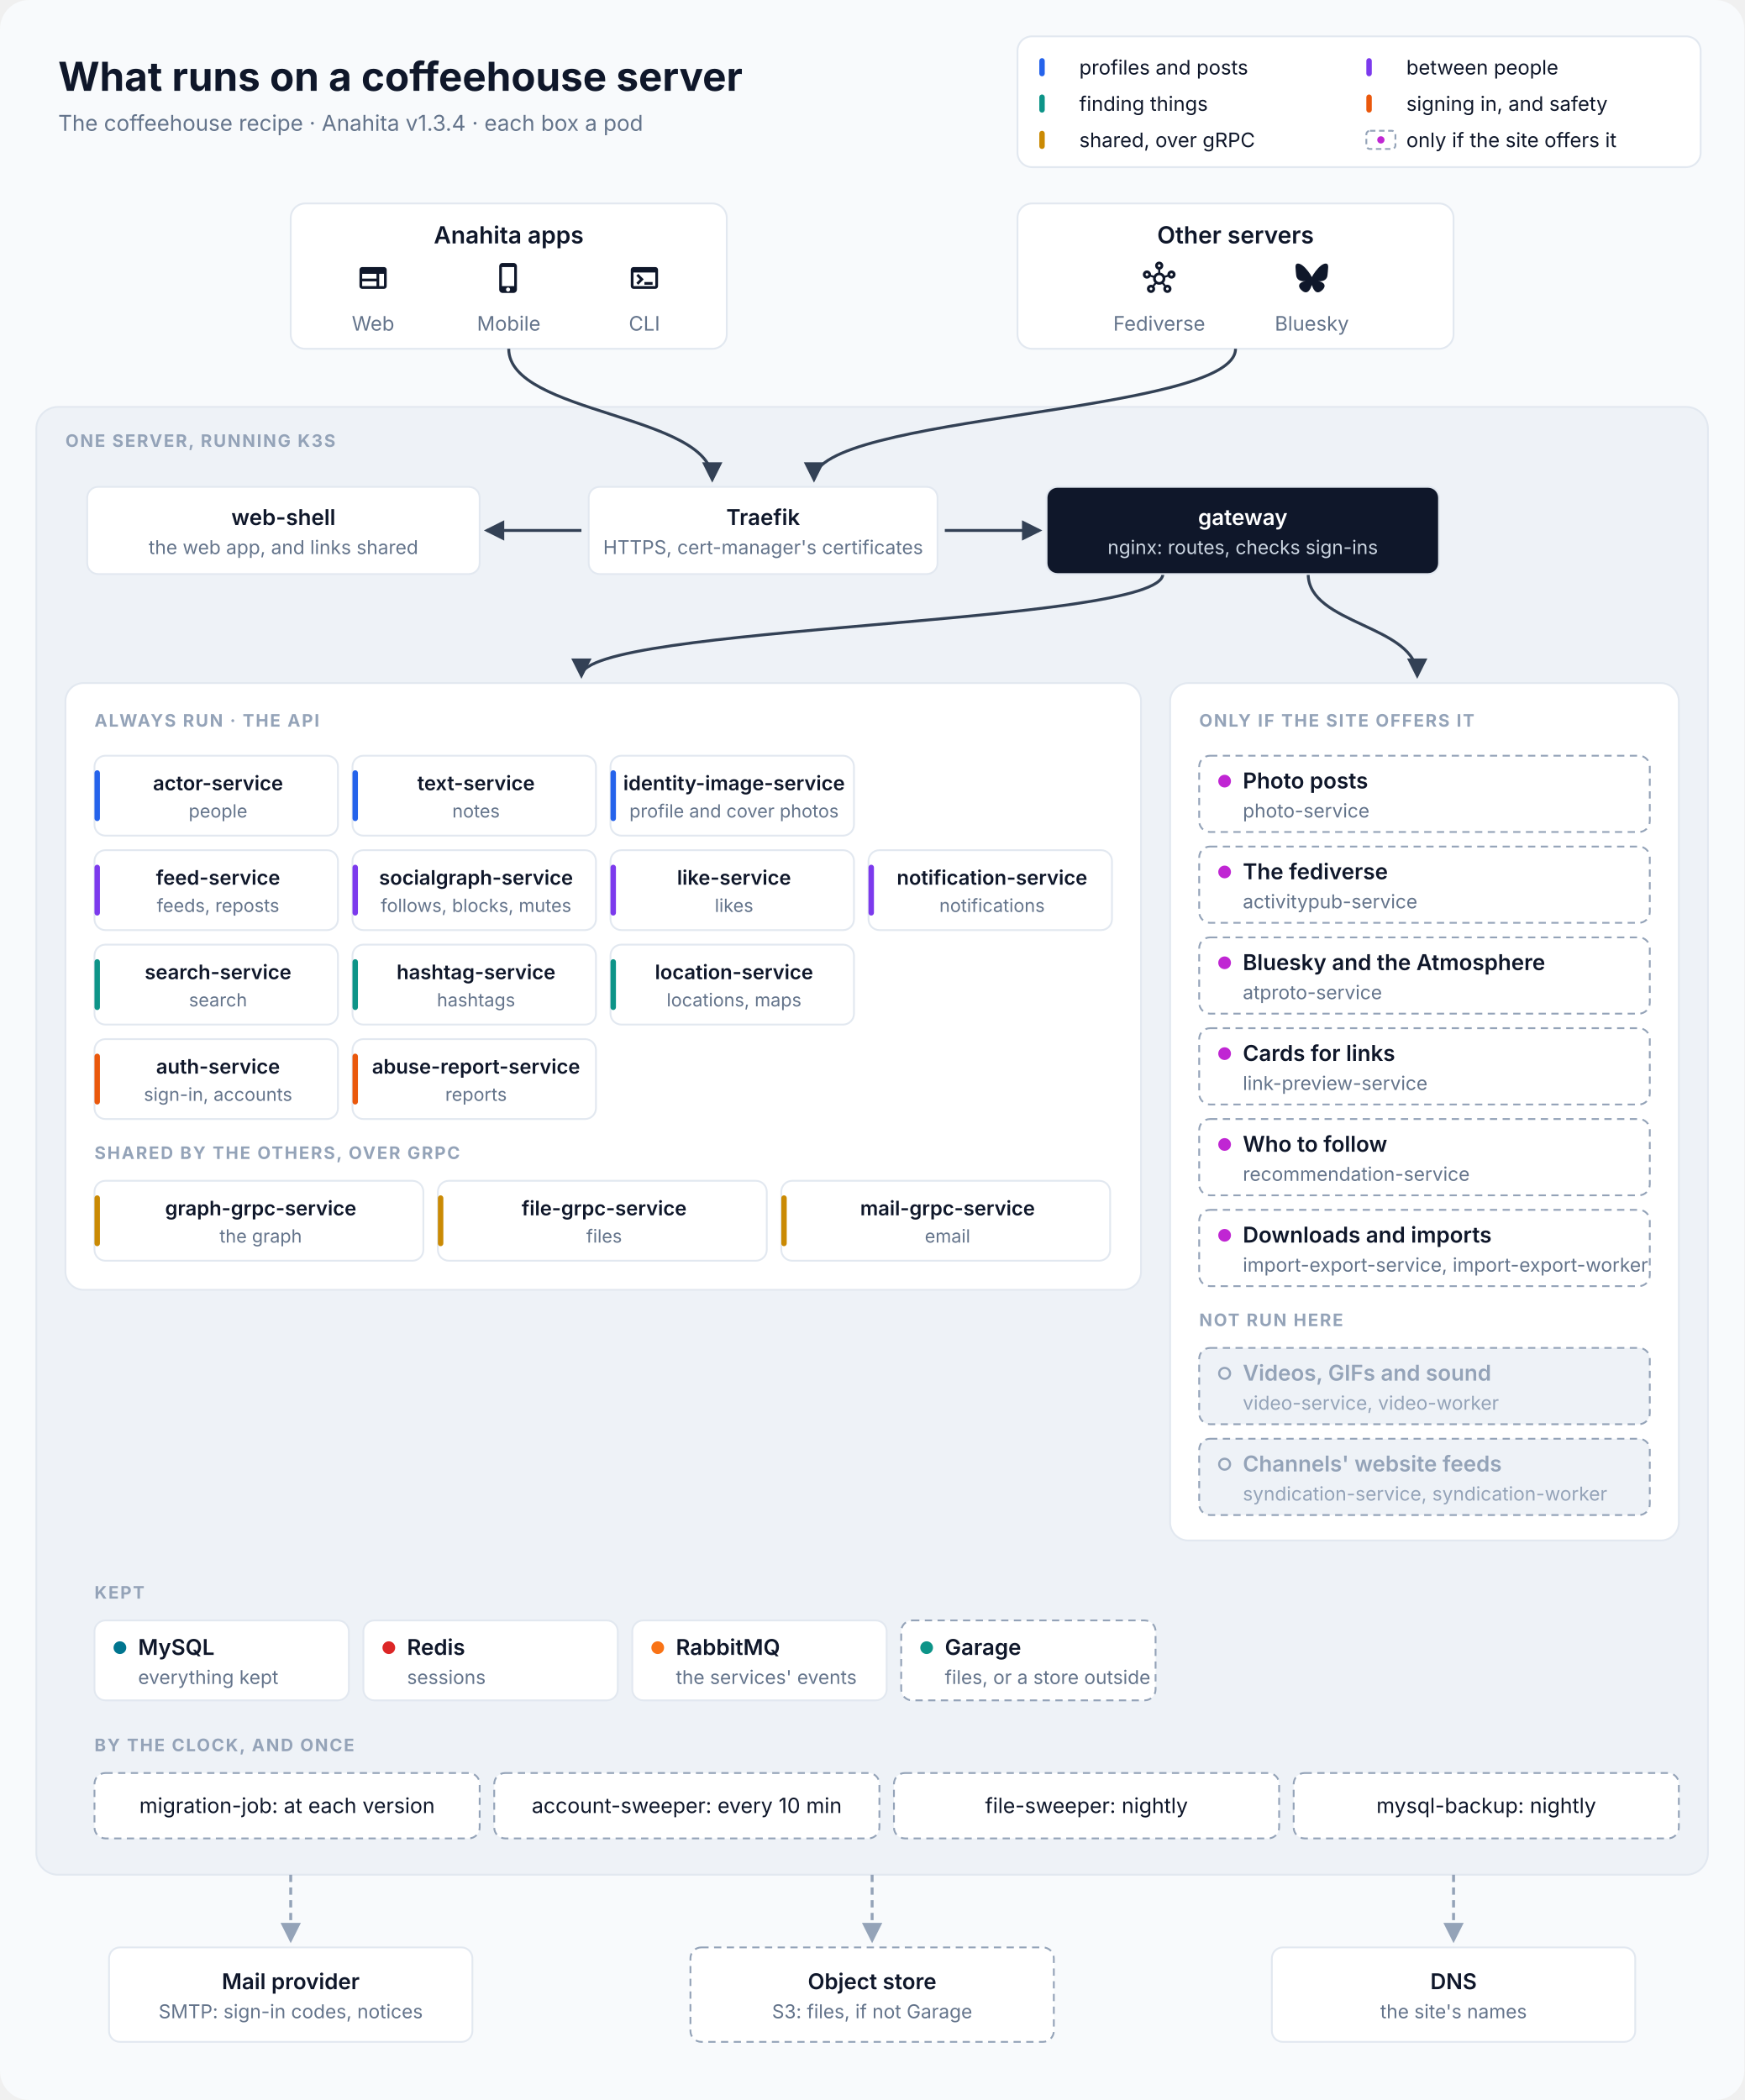
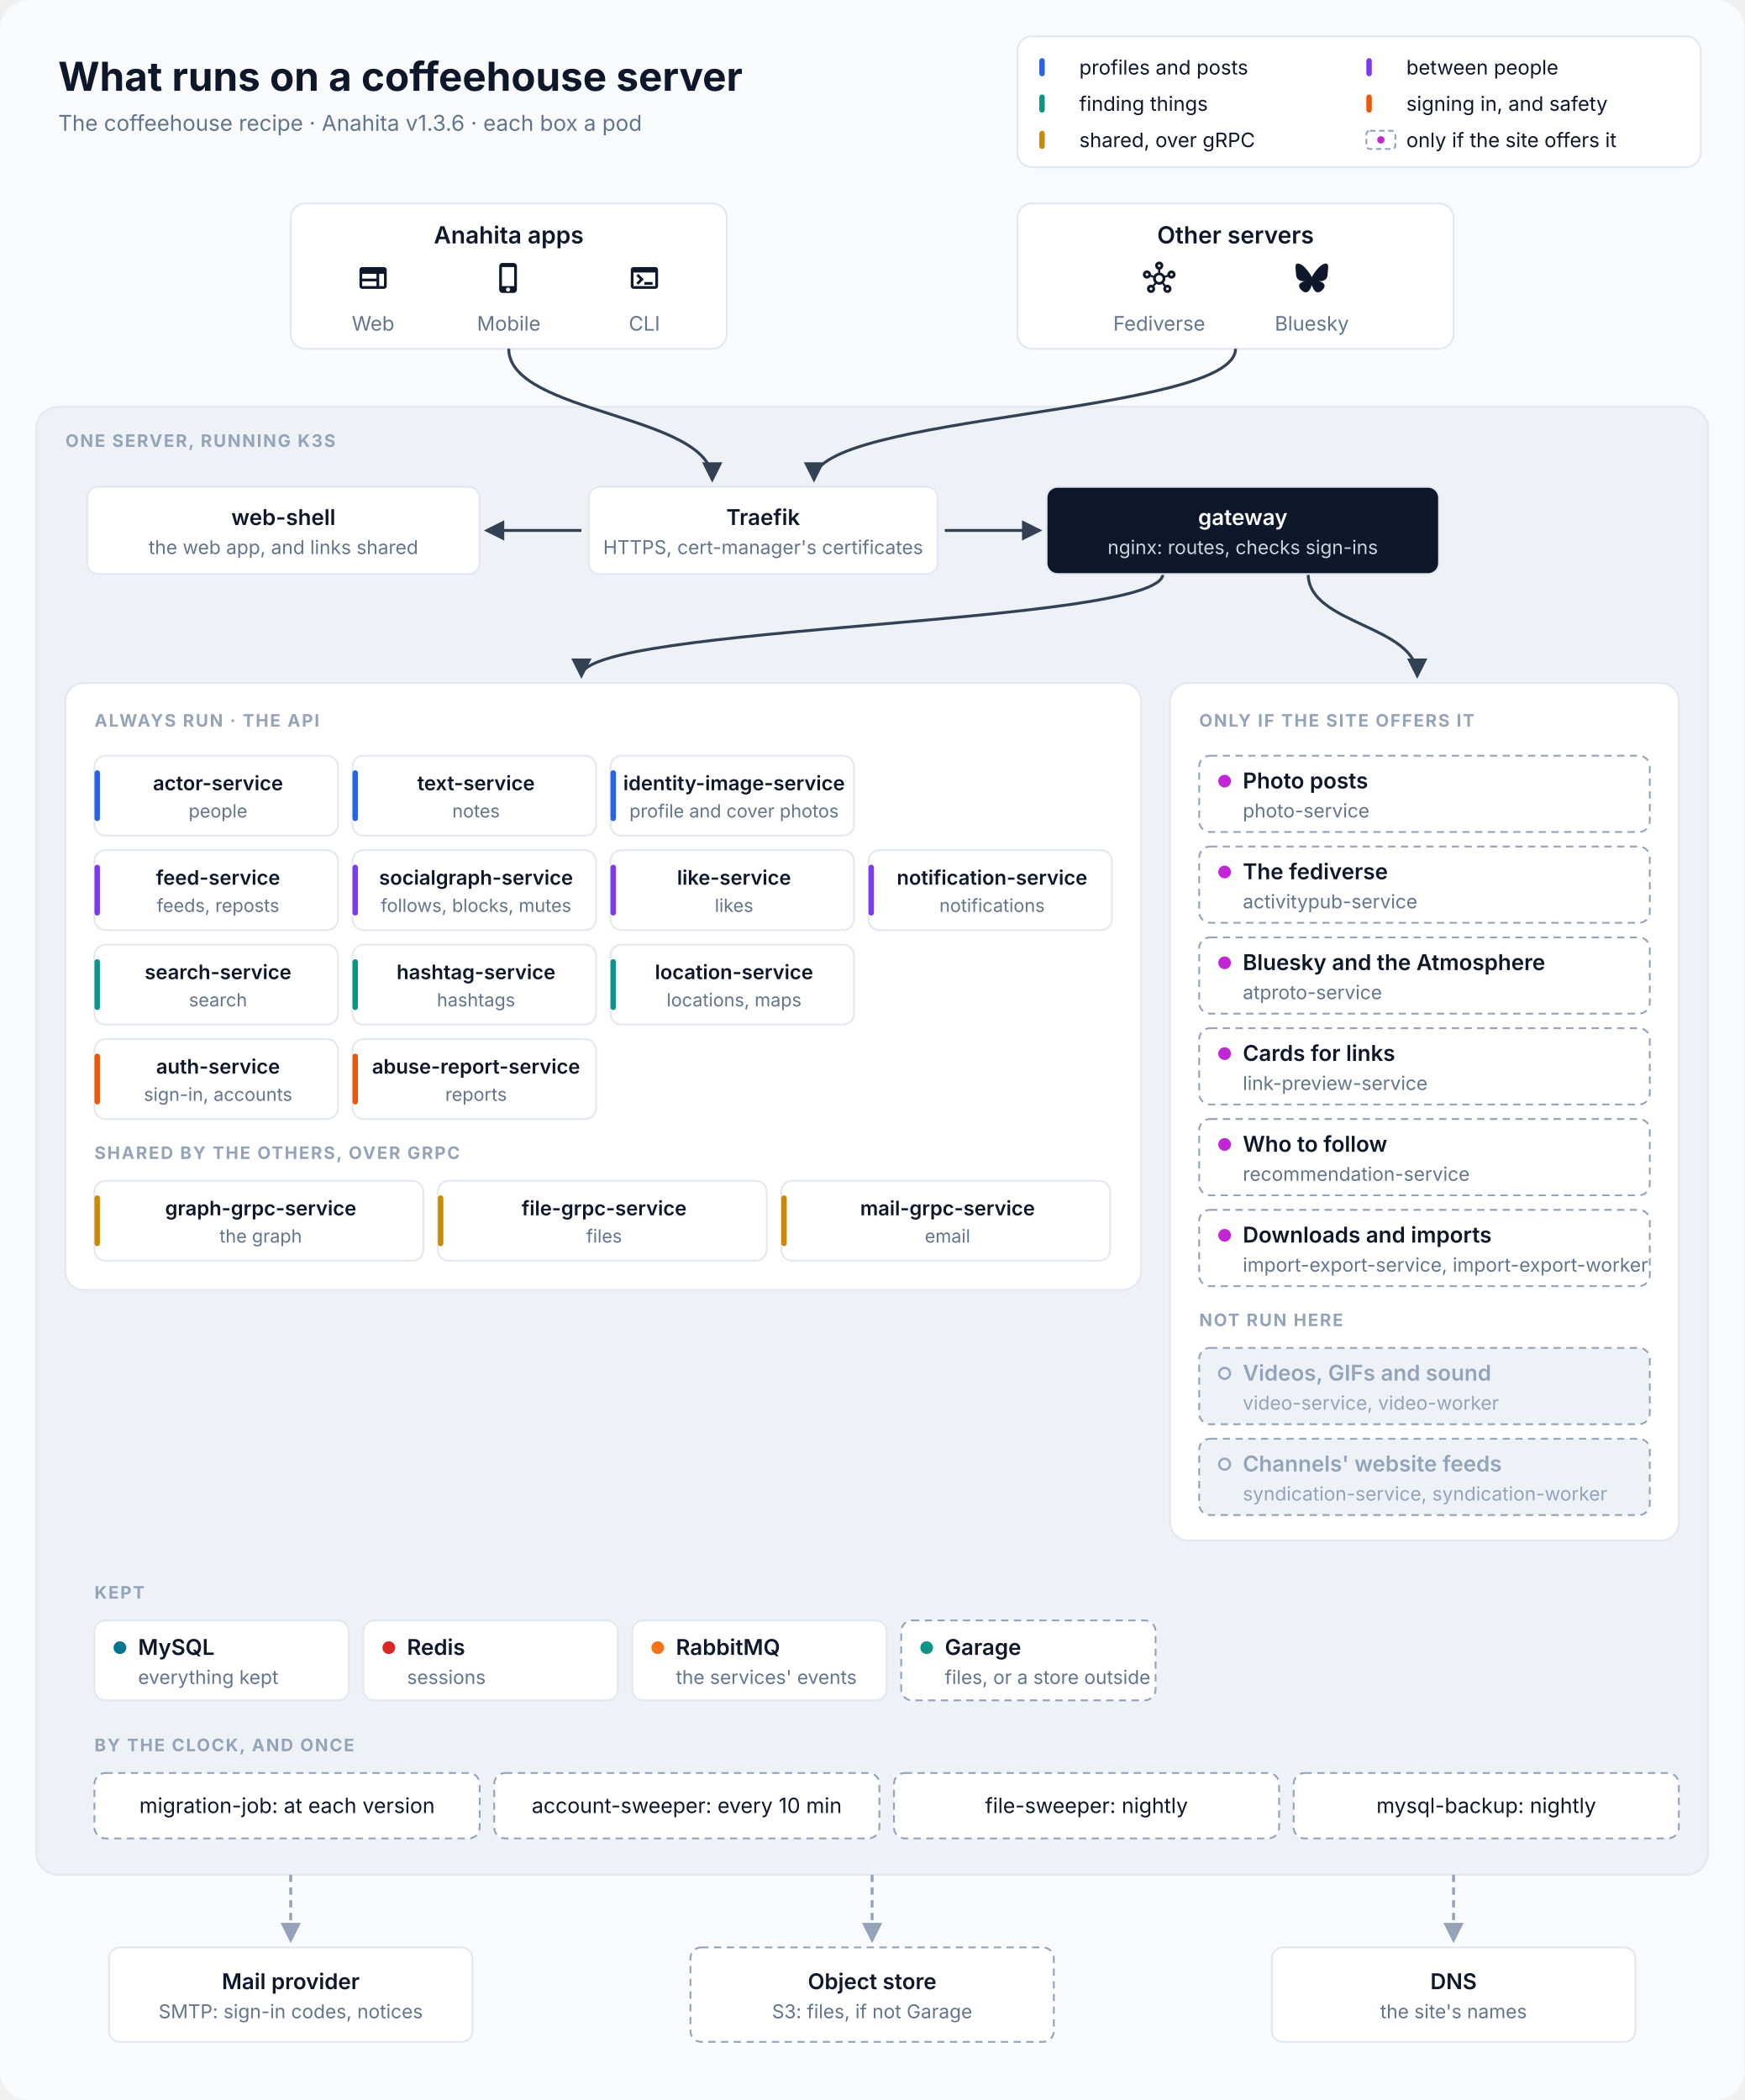
<svg xmlns="http://www.w3.org/2000/svg" viewBox="0 0 960 1156" width="960" height="1156" font-family="Inter, 'SF Pro Text', 'Segoe UI', Helvetica, Arial, sans-serif" role="img" aria-labelledby="title desc">
  <defs>
    <marker id="in" viewBox="0 0 10 10" refX="8.5" refY="5" markerWidth="7" markerHeight="7" orient="auto-start-reverse">
      <path d="M0,0 L10,5 L0,10 z" fill="#334155" />
    </marker>
    <marker id="out" viewBox="0 0 10 10" refX="8.5" refY="5" markerWidth="7" markerHeight="7" orient="auto-start-reverse">
      <path d="M0,0 L10,5 L0,10 z" fill="#94A3B8" />
    </marker>
  </defs>
  <rect width="960" height="1156" rx="16" fill="#F8FAFC" />
  <text x="32" y="50" font-size="22" fill="#0F172A" text-anchor="start" font-weight="700">What runs on a coffeehouse server</text>
-   <text x="32" y="72" font-size="12" fill="#64748B" text-anchor="start">The coffeehouse recipe · Anahita v1.3.4 · each box a pod</text>
+   <text x="32" y="72" font-size="12" fill="#64748B" text-anchor="start">The coffeehouse recipe · Anahita v1.3.6 · each box a pod</text>
  <rect x="560" y="20" width="376" height="72" rx="8" fill="#FFFFFF" stroke="#E2E8F0" />
  <rect x="572" y="32" width="3" height="10" rx="1.5" fill="#2563EB" />
  <text x="594" y="41" font-size="11" fill="#0F172A" text-anchor="start">profiles and posts</text>
  <rect x="752" y="32" width="3" height="10" rx="1.5" fill="#7C3AED" />
  <text x="774" y="41" font-size="11" fill="#0F172A" text-anchor="start">between people</text>
  <rect x="572" y="52" width="3" height="10" rx="1.5" fill="#0D9488" />
  <text x="594" y="61" font-size="11" fill="#0F172A" text-anchor="start">finding things</text>
  <rect x="752" y="52" width="3" height="10" rx="1.5" fill="#EA580C" />
  <text x="774" y="61" font-size="11" fill="#0F172A" text-anchor="start">signing in, and safety</text>
  <rect x="572" y="72" width="3" height="10" rx="1.5" fill="#CA8A04" />
  <text x="594" y="81" font-size="11" fill="#0F172A" text-anchor="start">shared, over gRPC</text>
  <rect x="752" y="72" width="16" height="10" rx="2" fill="#FFFFFF" stroke="#94A3B8" stroke-dasharray="3 2" />
  <circle cx="760" cy="77" r="2" fill="#C026D3" />
  <text x="774" y="81" font-size="11" fill="#0F172A" text-anchor="start">only if the site offers it</text>
  <rect x="160" y="112" width="240" height="80" rx="8" fill="#FFFFFF" stroke="#E2E8F0" />
  <text x="280.0" y="134" font-size="13" fill="#0F172A" text-anchor="middle" font-weight="600">Anahita apps</text>
  <path transform="translate(196.333 144) scale(0.75)" d="M20 4H4c-1.1 0-1.99.9-1.99 2L2 18c0 1.1.9 2 2 2h16c1.1 0 2-.9 2-2V6c0-1.1-.9-2-2-2M4 9h10.5v3.5H4zm0 5.5h10.5V18H4zM20 18h-3.5V9H20z" fill="#0F172A" />
  <text x="205.333" y="182" font-size="11" fill="#64748B" text-anchor="middle">Web</text>
  <path transform="translate(271 144) scale(0.75)" d="M15.5 1h-8C6.12 1 5 2.12 5 3.5v17C5 21.88 6.12 23 7.5 23h8c1.38 0 2.5-1.12 2.5-2.5v-17C18 2.12 16.88 1 15.5 1m-4 21c-.83 0-1.5-.67-1.5-1.5s.67-1.5 1.5-1.5 1.5.67 1.5 1.5-.67 1.5-1.5 1.5m4.5-4H7V4h9z" fill="#0F172A" />
  <text x="280.0" y="182" font-size="11" fill="#64748B" text-anchor="middle">Mobile</text>
  <path transform="translate(345.667 144) scale(0.75)" d="M20 4H4c-1.11 0-2 .9-2 2v12c0 1.1.89 2 2 2h16c1.1 0 2-.9 2-2V6c0-1.1-.89-2-2-2m0 14H4V8h16zm-2-1h-6v-2h6zM7.5 17l-1.41-1.41L8.67 13l-2.59-2.59L7.5 9l4 4z" fill="#0F172A" />
  <text x="354.667" y="182" font-size="11" fill="#64748B" text-anchor="middle">CLI</text>
  <rect x="560" y="112" width="240" height="80" rx="8" fill="#FFFFFF" stroke="#E2E8F0" />
  <text x="680.0" y="134" font-size="13" fill="#0F172A" text-anchor="middle" font-weight="600">Other servers</text>
  <path transform="translate(629 144) scale(0.75)" d="M21 6.5c-1.66 0-3 1.34-3 3 0 .07 0 .14.01.21l-2.03.68c-.64-1.21-1.82-2.09-3.22-2.32V5.91C14.04 5.57 15 4.4 15 3c0-1.66-1.34-3-3-3S9 1.34 9 3c0 1.4.96 2.57 2.25 2.91v2.16c-1.4.23-2.58 1.11-3.22 2.32l-2.04-.68C6 9.64 6 9.57 6 9.5c0-1.66-1.34-3-3-3s-3 1.34-3 3 1.34 3 3 3c1.06 0 1.98-.55 2.52-1.37l2.03.68c-.2 1.29.17 2.66 1.09 3.69l-1.41 1.77Q6.66 17 6 17c-1.66 0-3 1.34-3 3s1.34 3 3 3 3-1.34 3-3c0-.68-.22-1.3-.6-1.8l1.41-1.77c1.36.76 3.02.75 4.37 0l1.41 1.77c-.37.5-.59 1.12-.59 1.8 0 1.66 1.34 3 3 3s3-1.34 3-3-1.34-3-3-3c-.44 0-.85.09-1.23.26l-1.41-1.77c.93-1.04 1.29-2.4 1.09-3.69l2.03-.68c.53.82 1.46 1.37 2.52 1.37 1.66 0 3-1.34 3-3S22.66 6.5 21 6.5m-18 4c-.55 0-1-.45-1-1s.45-1 1-1 1 .45 1 1-.45 1-1 1M6 21c-.55 0-1-.45-1-1s.45-1 1-1 1 .45 1 1-.45 1-1 1m5-18c0-.55.45-1 1-1s1 .45 1 1-.45 1-1 1-1-.45-1-1m1 12c-1.38 0-2.5-1.12-2.5-2.5S10.62 10 12 10s2.5 1.12 2.5 2.5S13.38 15 12 15m6 4c.55 0 1 .45 1 1s-.45 1-1 1-1-.45-1-1 .45-1 1-1m3-8.5c-.55 0-1-.45-1-1s.45-1 1-1 1 .45 1 1-.45 1-1 1" fill="#0F172A" />
  <text x="638.0" y="182" font-size="11" fill="#64748B" text-anchor="middle">Fediverse</text>
  <path transform="translate(713 144) scale(0.75)" d="M5.202 2.857C7.954 4.922 10.913 9.11 12 11.358c1.087-2.247 4.046-6.436 6.798-8.501C20.783 1.366 24 .213 24 3.883c0 .732-.42 6.156-.667 7.037-.856 3.061-3.978 3.842-6.755 3.37 4.854.826 6.089 3.562 3.422 6.299-5.065 5.196-7.28-1.304-7.847-2.97-.104-.305-.152-.448-.153-.327 0-.121-.05.022-.153.327-.568 1.666-2.782 8.166-7.847 2.97-2.667-2.737-1.432-5.473 3.422-6.3-2.777.473-5.899-.308-6.755-3.369C.42 10.04 0 4.615 0 3.883c0-3.67 3.217-2.517 5.202-1.026" fill="#0F172A" />
  <text x="722.0" y="182" font-size="11" fill="#64748B" text-anchor="middle">Bluesky</text>
  <rect x="20" y="224" width="920" height="808" rx="12" fill="#EEF2F7" stroke="#E2E8F0" />
  <text x="36" y="246" font-size="9.5" fill="#94A3B8" text-anchor="start" font-weight="700" letter-spacing="0.8">ONE SERVER, RUNNING K3S</text>
  <path d="M280 192 C280 228 392 228 392 264" stroke="#334155" stroke-width="1.6" fill="none" marker-end="url(#in)" />
  <path d="M680 192 C680 228 448 228 448 264" stroke="#334155" stroke-width="1.6" fill="none" marker-end="url(#in)" />
  <path d="M320 292 L268 292" stroke="#334155" stroke-width="1.6" fill="none" marker-end="url(#in)" />
  <path d="M520 292 L572 292" stroke="#334155" stroke-width="1.6" fill="none" marker-end="url(#in)" />
  <path d="M640 316 C640 344 320 344 320 372" stroke="#334155" stroke-width="1.6" fill="none" marker-end="url(#in)" />
  <path d="M720 316 C720 344 780 344 780 372" stroke="#334155" stroke-width="1.6" fill="none" marker-end="url(#in)" />
  <rect x="48" y="268" width="216" height="48" rx="6" fill="#FFFFFF" stroke="#E2E8F0" />
  <text x="156.0" y="289.0" font-size="12" fill="#0F172A" text-anchor="middle" font-weight="600">web-shell</text>
  <text x="156.0" y="305.0" font-size="10.5" fill="#64748B" text-anchor="middle">the web app, and links shared</text>
  <rect x="324" y="268" width="192" height="48" rx="6" fill="#FFFFFF" stroke="#E2E8F0" />
  <text x="420.0" y="289.0" font-size="12" fill="#0F172A" text-anchor="middle" font-weight="600">Traefik</text>
  <text x="420.0" y="305.0" font-size="10.5" fill="#64748B" text-anchor="middle">HTTPS, cert-manager's certificates</text>
  <rect x="576" y="268" width="216" height="48" rx="6" fill="#0F172A" stroke="#E2E8F0" />
  <text x="684.0" y="289.0" font-size="12" fill="#FFFFFF" text-anchor="middle" font-weight="600">gateway</text>
  <text x="684.0" y="305.0" font-size="10.5" fill="#CBD5E1" text-anchor="middle">nginx: routes, checks sign-ins</text>
  <rect x="36" y="376" width="592" height="334" rx="10" fill="#FFFFFF" stroke="#E2E8F0" />
  <text x="52" y="400" font-size="9.5" fill="#94A3B8" text-anchor="start" font-weight="700" letter-spacing="0.8">ALWAYS RUN · THE API</text>
  <rect x="52" y="416" width="134" height="44" rx="6" fill="#FFFFFF" stroke="#E2E8F0" />
  <rect x="52" y="424" width="3" height="28" rx="1.5" fill="#2563EB" />
  <text x="120.0" y="435" font-size="11" fill="#0F172A" text-anchor="middle" font-weight="600">actor-service</text>
  <text x="120.0" y="450" font-size="10" fill="#64748B" text-anchor="middle">people</text>
  <rect x="194" y="416" width="134" height="44" rx="6" fill="#FFFFFF" stroke="#E2E8F0" />
  <rect x="194" y="424" width="3" height="28" rx="1.5" fill="#2563EB" />
  <text x="262.0" y="435" font-size="11" fill="#0F172A" text-anchor="middle" font-weight="600">text-service</text>
  <text x="262.0" y="450" font-size="10" fill="#64748B" text-anchor="middle">notes</text>
  <rect x="336" y="416" width="134" height="44" rx="6" fill="#FFFFFF" stroke="#E2E8F0" />
  <rect x="336" y="424" width="3" height="28" rx="1.5" fill="#2563EB" />
  <text x="404.0" y="435" font-size="11" fill="#0F172A" text-anchor="middle" font-weight="600">identity-image-service</text>
  <text x="404.0" y="450" font-size="10" fill="#64748B" text-anchor="middle">profile and cover photos</text>
  <rect x="52" y="468" width="134" height="44" rx="6" fill="#FFFFFF" stroke="#E2E8F0" />
  <rect x="52" y="476" width="3" height="28" rx="1.5" fill="#7C3AED" />
  <text x="120.0" y="487" font-size="11" fill="#0F172A" text-anchor="middle" font-weight="600">feed-service</text>
  <text x="120.0" y="502" font-size="10" fill="#64748B" text-anchor="middle">feeds, reposts</text>
  <rect x="194" y="468" width="134" height="44" rx="6" fill="#FFFFFF" stroke="#E2E8F0" />
  <rect x="194" y="476" width="3" height="28" rx="1.5" fill="#7C3AED" />
  <text x="262.0" y="487" font-size="11" fill="#0F172A" text-anchor="middle" font-weight="600">socialgraph-service</text>
  <text x="262.0" y="502" font-size="10" fill="#64748B" text-anchor="middle">follows, blocks, mutes</text>
  <rect x="336" y="468" width="134" height="44" rx="6" fill="#FFFFFF" stroke="#E2E8F0" />
  <rect x="336" y="476" width="3" height="28" rx="1.5" fill="#7C3AED" />
  <text x="404.0" y="487" font-size="11" fill="#0F172A" text-anchor="middle" font-weight="600">like-service</text>
  <text x="404.0" y="502" font-size="10" fill="#64748B" text-anchor="middle">likes</text>
  <rect x="478" y="468" width="134" height="44" rx="6" fill="#FFFFFF" stroke="#E2E8F0" />
  <rect x="478" y="476" width="3" height="28" rx="1.5" fill="#7C3AED" />
  <text x="546.0" y="487" font-size="11" fill="#0F172A" text-anchor="middle" font-weight="600">notification-service</text>
  <text x="546.0" y="502" font-size="10" fill="#64748B" text-anchor="middle">notifications</text>
  <rect x="52" y="520" width="134" height="44" rx="6" fill="#FFFFFF" stroke="#E2E8F0" />
  <rect x="52" y="528" width="3" height="28" rx="1.5" fill="#0D9488" />
  <text x="120.0" y="539" font-size="11" fill="#0F172A" text-anchor="middle" font-weight="600">search-service</text>
  <text x="120.0" y="554" font-size="10" fill="#64748B" text-anchor="middle">search</text>
  <rect x="194" y="520" width="134" height="44" rx="6" fill="#FFFFFF" stroke="#E2E8F0" />
  <rect x="194" y="528" width="3" height="28" rx="1.5" fill="#0D9488" />
  <text x="262.0" y="539" font-size="11" fill="#0F172A" text-anchor="middle" font-weight="600">hashtag-service</text>
  <text x="262.0" y="554" font-size="10" fill="#64748B" text-anchor="middle">hashtags</text>
  <rect x="336" y="520" width="134" height="44" rx="6" fill="#FFFFFF" stroke="#E2E8F0" />
  <rect x="336" y="528" width="3" height="28" rx="1.5" fill="#0D9488" />
  <text x="404.0" y="539" font-size="11" fill="#0F172A" text-anchor="middle" font-weight="600">location-service</text>
  <text x="404.0" y="554" font-size="10" fill="#64748B" text-anchor="middle">locations, maps</text>
  <rect x="52" y="572" width="134" height="44" rx="6" fill="#FFFFFF" stroke="#E2E8F0" />
  <rect x="52" y="580" width="3" height="28" rx="1.5" fill="#EA580C" />
  <text x="120.0" y="591" font-size="11" fill="#0F172A" text-anchor="middle" font-weight="600">auth-service</text>
  <text x="120.0" y="606" font-size="10" fill="#64748B" text-anchor="middle">sign-in, accounts</text>
  <rect x="194" y="572" width="134" height="44" rx="6" fill="#FFFFFF" stroke="#E2E8F0" />
  <rect x="194" y="580" width="3" height="28" rx="1.5" fill="#EA580C" />
  <text x="262.0" y="591" font-size="11" fill="#0F172A" text-anchor="middle" font-weight="600">abuse-report-service</text>
  <text x="262.0" y="606" font-size="10" fill="#64748B" text-anchor="middle">reports</text>
  <text x="52" y="638" font-size="9.5" fill="#94A3B8" text-anchor="start" font-weight="700" letter-spacing="0.8">SHARED BY THE OTHERS, OVER GRPC</text>
  <rect x="52" y="650" width="181" height="44" rx="6" fill="#FFFFFF" stroke="#E2E8F0" />
  <rect x="52" y="658" width="3" height="28" rx="1.5" fill="#CA8A04" />
  <text x="143.5" y="669" font-size="11" fill="#0F172A" text-anchor="middle" font-weight="600">graph-grpc-service</text>
  <text x="143.5" y="684" font-size="10" fill="#64748B" text-anchor="middle">the graph</text>
  <rect x="241" y="650" width="181" height="44" rx="6" fill="#FFFFFF" stroke="#E2E8F0" />
  <rect x="241" y="658" width="3" height="28" rx="1.5" fill="#CA8A04" />
  <text x="332.5" y="669" font-size="11" fill="#0F172A" text-anchor="middle" font-weight="600">file-grpc-service</text>
  <text x="332.5" y="684" font-size="10" fill="#64748B" text-anchor="middle">files</text>
  <rect x="430" y="650" width="181" height="44" rx="6" fill="#FFFFFF" stroke="#E2E8F0" />
  <rect x="430" y="658" width="3" height="28" rx="1.5" fill="#CA8A04" />
  <text x="521.5" y="669" font-size="11" fill="#0F172A" text-anchor="middle" font-weight="600">mail-grpc-service</text>
  <text x="521.5" y="684" font-size="10" fill="#64748B" text-anchor="middle">email</text>
  <rect x="644" y="376" width="280" height="472" rx="10" fill="#FFFFFF" stroke="#E2E8F0" />
  <text x="660" y="400" font-size="9.5" fill="#94A3B8" text-anchor="start" font-weight="700" letter-spacing="0.8">ONLY IF THE SITE OFFERS IT</text>
  <rect x="660" y="416" width="248" height="42" rx="6" fill="#FFFFFF" stroke="#94A3B8" stroke-dasharray="4 3" />
  <circle cx="674" cy="430.0" r="3.5" fill="#C026D3" />
  <text x="684" y="434.0" font-size="12" fill="#0F172A" text-anchor="start" font-weight="600">Photo posts</text>
  <text x="684" y="450.0" font-size="10.5" fill="#64748B" text-anchor="start">photo-service</text>
  <rect x="660" y="466" width="248" height="42" rx="6" fill="#FFFFFF" stroke="#94A3B8" stroke-dasharray="4 3" />
  <circle cx="674" cy="480.0" r="3.5" fill="#C026D3" />
  <text x="684" y="484.0" font-size="12" fill="#0F172A" text-anchor="start" font-weight="600">The fediverse</text>
  <text x="684" y="500.0" font-size="10.5" fill="#64748B" text-anchor="start">activitypub-service</text>
  <rect x="660" y="516" width="248" height="42" rx="6" fill="#FFFFFF" stroke="#94A3B8" stroke-dasharray="4 3" />
  <circle cx="674" cy="530.0" r="3.5" fill="#C026D3" />
  <text x="684" y="534.0" font-size="12" fill="#0F172A" text-anchor="start" font-weight="600">Bluesky and the Atmosphere</text>
  <text x="684" y="550.0" font-size="10.5" fill="#64748B" text-anchor="start">atproto-service</text>
  <rect x="660" y="566" width="248" height="42" rx="6" fill="#FFFFFF" stroke="#94A3B8" stroke-dasharray="4 3" />
  <circle cx="674" cy="580.0" r="3.5" fill="#C026D3" />
  <text x="684" y="584.0" font-size="12" fill="#0F172A" text-anchor="start" font-weight="600">Cards for links</text>
  <text x="684" y="600.0" font-size="10.5" fill="#64748B" text-anchor="start">link-preview-service</text>
  <rect x="660" y="616" width="248" height="42" rx="6" fill="#FFFFFF" stroke="#94A3B8" stroke-dasharray="4 3" />
  <circle cx="674" cy="630.0" r="3.5" fill="#C026D3" />
  <text x="684" y="634.0" font-size="12" fill="#0F172A" text-anchor="start" font-weight="600">Who to follow</text>
  <text x="684" y="650.0" font-size="10.5" fill="#64748B" text-anchor="start">recommendation-service</text>
  <rect x="660" y="666" width="248" height="42" rx="6" fill="#FFFFFF" stroke="#94A3B8" stroke-dasharray="4 3" />
  <circle cx="674" cy="680.0" r="3.5" fill="#C026D3" />
  <text x="684" y="684.0" font-size="12" fill="#0F172A" text-anchor="start" font-weight="600">Downloads and imports</text>
  <text x="684" y="700.0" font-size="10.5" fill="#64748B" text-anchor="start">import-export-service, import-export-worker</text>
  <text x="660" y="730" font-size="9.5" fill="#94A3B8" text-anchor="start" font-weight="700" letter-spacing="0.8">NOT RUN HERE</text>
  <rect x="660" y="742" width="248" height="42" rx="6" fill="#EEF2F7" stroke="#94A3B8" stroke-dasharray="4 3" />
  <circle cx="674" cy="756.0" r="3" fill="none" stroke="#94A3B8" stroke-width="1.2" />
  <text x="684" y="760.0" font-size="12" fill="#94A3B8" text-anchor="start" font-weight="600">Videos, GIFs and sound</text>
  <text x="684" y="776.0" font-size="10.5" fill="#94A3B8" text-anchor="start">video-service, video-worker</text>
  <rect x="660" y="792" width="248" height="42" rx="6" fill="#EEF2F7" stroke="#94A3B8" stroke-dasharray="4 3" />
  <circle cx="674" cy="806.0" r="3" fill="none" stroke="#94A3B8" stroke-width="1.2" />
  <text x="684" y="810.0" font-size="12" fill="#94A3B8" text-anchor="start" font-weight="600">Channels' website feeds</text>
  <text x="684" y="826.0" font-size="10.5" fill="#94A3B8" text-anchor="start">syndication-service, syndication-worker</text>
  <text x="52" y="880" font-size="9.5" fill="#94A3B8" text-anchor="start" font-weight="700" letter-spacing="0.8">KEPT</text>
  <rect x="52" y="892" width="140" height="44" rx="6" fill="#FFFFFF" stroke="#E2E8F0" />
  <circle cx="66" cy="907.0" r="3.5" fill="#00758F" />
  <text x="76" y="911.0" font-size="12" fill="#0F172A" text-anchor="start" font-weight="600">MySQL</text>
  <text x="76" y="927.0" font-size="10.5" fill="#64748B" text-anchor="start">everything kept</text>
  <rect x="200" y="892" width="140" height="44" rx="6" fill="#FFFFFF" stroke="#E2E8F0" />
  <circle cx="214" cy="907.0" r="3.5" fill="#DC2626" />
  <text x="224" y="911.0" font-size="12" fill="#0F172A" text-anchor="start" font-weight="600">Redis</text>
  <text x="224" y="927.0" font-size="10.5" fill="#64748B" text-anchor="start">sessions</text>
  <rect x="348" y="892" width="140" height="44" rx="6" fill="#FFFFFF" stroke="#E2E8F0" />
  <circle cx="362" cy="907.0" r="3.5" fill="#F97316" />
  <text x="372" y="911.0" font-size="12" fill="#0F172A" text-anchor="start" font-weight="600">RabbitMQ</text>
  <text x="372" y="927.0" font-size="10.5" fill="#64748B" text-anchor="start">the services' events</text>
  <rect x="496" y="892" width="140" height="44" rx="6" fill="#FFFFFF" stroke="#94A3B8" stroke-dasharray="4 3" />
  <circle cx="510" cy="907.0" r="3.5" fill="#0D9488" />
  <text x="520" y="911.0" font-size="12" fill="#0F172A" text-anchor="start" font-weight="600">Garage</text>
  <text x="520" y="927.0" font-size="10.5" fill="#64748B" text-anchor="start">files, or a store outside</text>
  <text x="52" y="964" font-size="9.5" fill="#94A3B8" text-anchor="start" font-weight="700" letter-spacing="0.8">BY THE CLOCK, AND ONCE</text>
  <rect x="52" y="976" width="212" height="36" rx="6" fill="#FFFFFF" stroke="#94A3B8" stroke-dasharray="4 3" />
  <text x="158" y="998" font-size="11.5" fill="#0F172A" text-anchor="middle">migration-job: at each version</text>
  <rect x="272" y="976" width="212" height="36" rx="6" fill="#FFFFFF" stroke="#94A3B8" stroke-dasharray="4 3" />
  <text x="378" y="998" font-size="11.5" fill="#0F172A" text-anchor="middle">account-sweeper: every 10 min</text>
  <rect x="492" y="976" width="212" height="36" rx="6" fill="#FFFFFF" stroke="#94A3B8" stroke-dasharray="4 3" />
  <text x="598" y="998" font-size="11.5" fill="#0F172A" text-anchor="middle">file-sweeper: nightly</text>
  <rect x="712" y="976" width="212" height="36" rx="6" fill="#FFFFFF" stroke="#94A3B8" stroke-dasharray="4 3" />
  <text x="818" y="998" font-size="11.5" fill="#0F172A" text-anchor="middle">mysql-backup: nightly</text>
  <path d="M160 1032 L160 1068" stroke="#94A3B8" stroke-width="1.6" fill="none" stroke-dasharray="4 3" marker-end="url(#out)" />
  <path d="M480 1032 L480 1068" stroke="#94A3B8" stroke-width="1.6" fill="none" stroke-dasharray="4 3" marker-end="url(#out)" />
  <path d="M800 1032 L800 1068" stroke="#94A3B8" stroke-width="1.6" fill="none" stroke-dasharray="4 3" marker-end="url(#out)" />
  <rect x="60" y="1072" width="200" height="52" rx="6" fill="#FFFFFF" stroke="#E2E8F0" />
  <text x="160.0" y="1095.0" font-size="12" fill="#0F172A" text-anchor="middle" font-weight="600">Mail provider</text>
  <text x="160.0" y="1111.0" font-size="10.5" fill="#64748B" text-anchor="middle">SMTP: sign-in codes, notices</text>
  <rect x="380" y="1072" width="200" height="52" rx="6" fill="#FFFFFF" stroke="#94A3B8" stroke-dasharray="4 3" />
  <text x="480.0" y="1095.0" font-size="12" fill="#0F172A" text-anchor="middle" font-weight="600">Object store</text>
  <text x="480.0" y="1111.0" font-size="10.5" fill="#64748B" text-anchor="middle">S3: files, if not Garage</text>
  <rect x="700" y="1072" width="200" height="52" rx="6" fill="#FFFFFF" stroke="#E2E8F0" />
  <text x="800.0" y="1095.0" font-size="12" fill="#0F172A" text-anchor="middle" font-weight="600">DNS</text>
  <text x="800.0" y="1111.0" font-size="10.5" fill="#64748B" text-anchor="middle">the site's names</text>
</svg>
